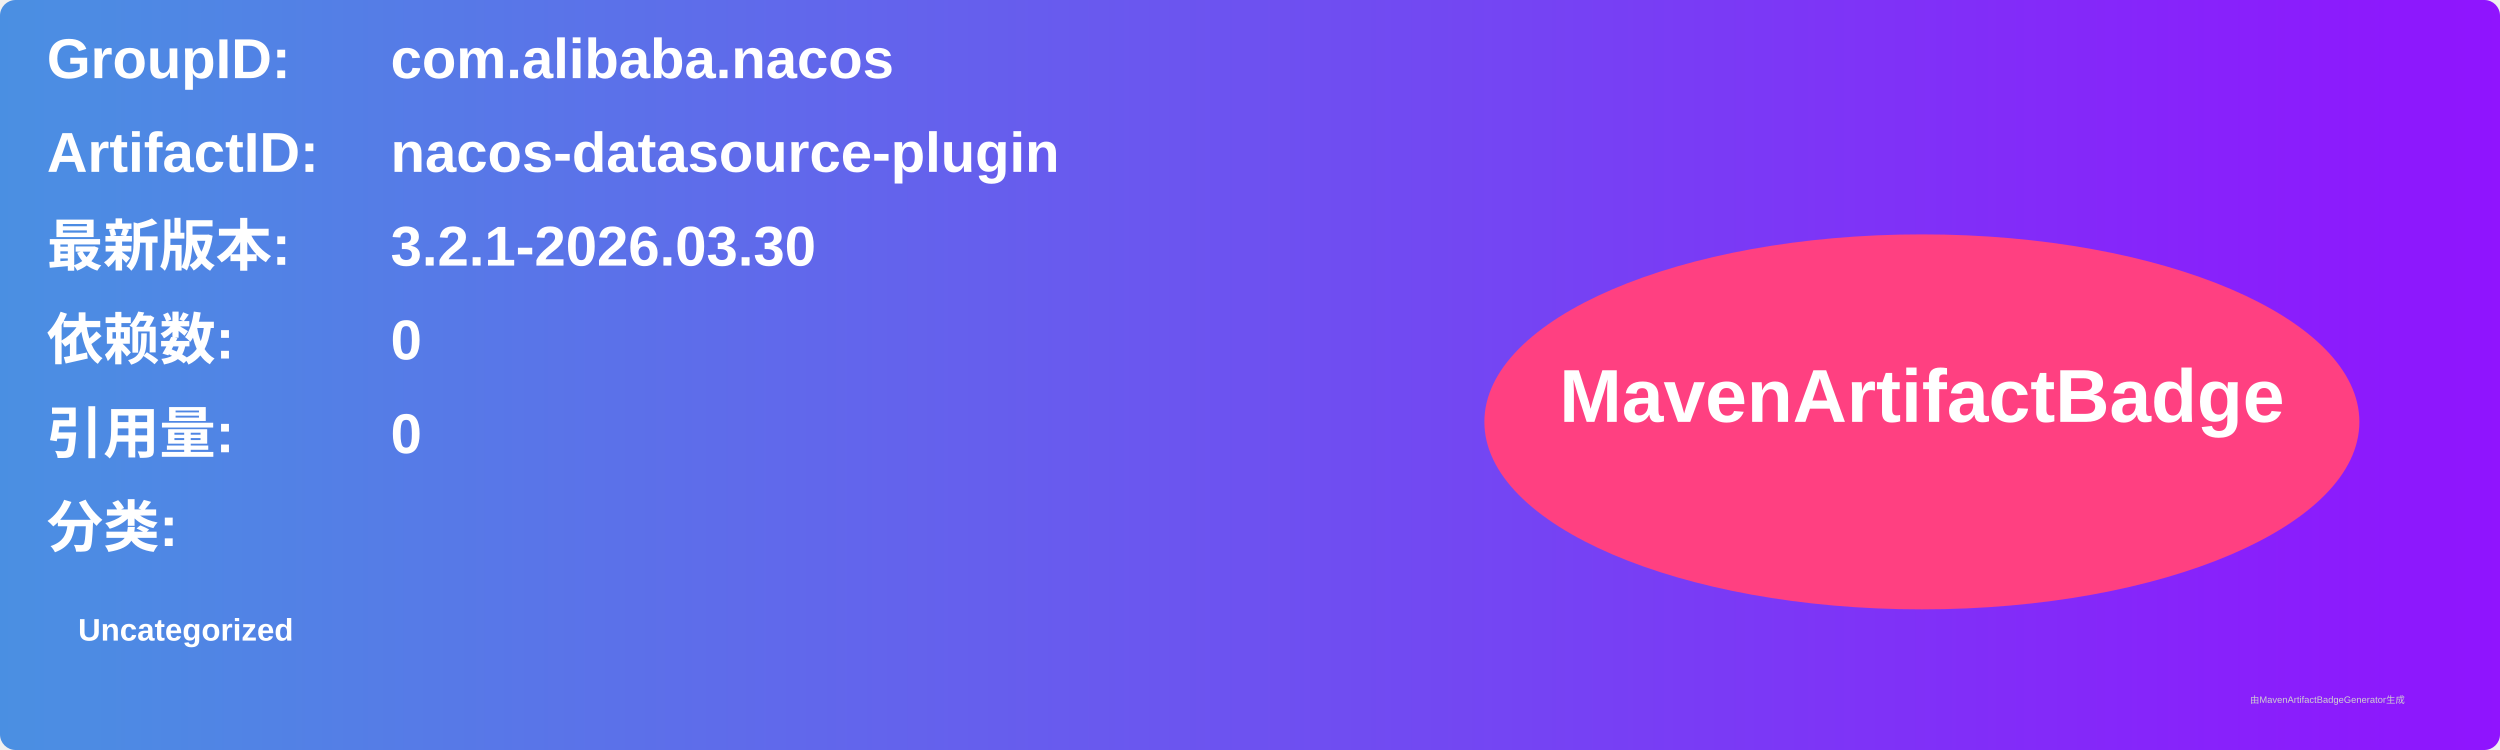
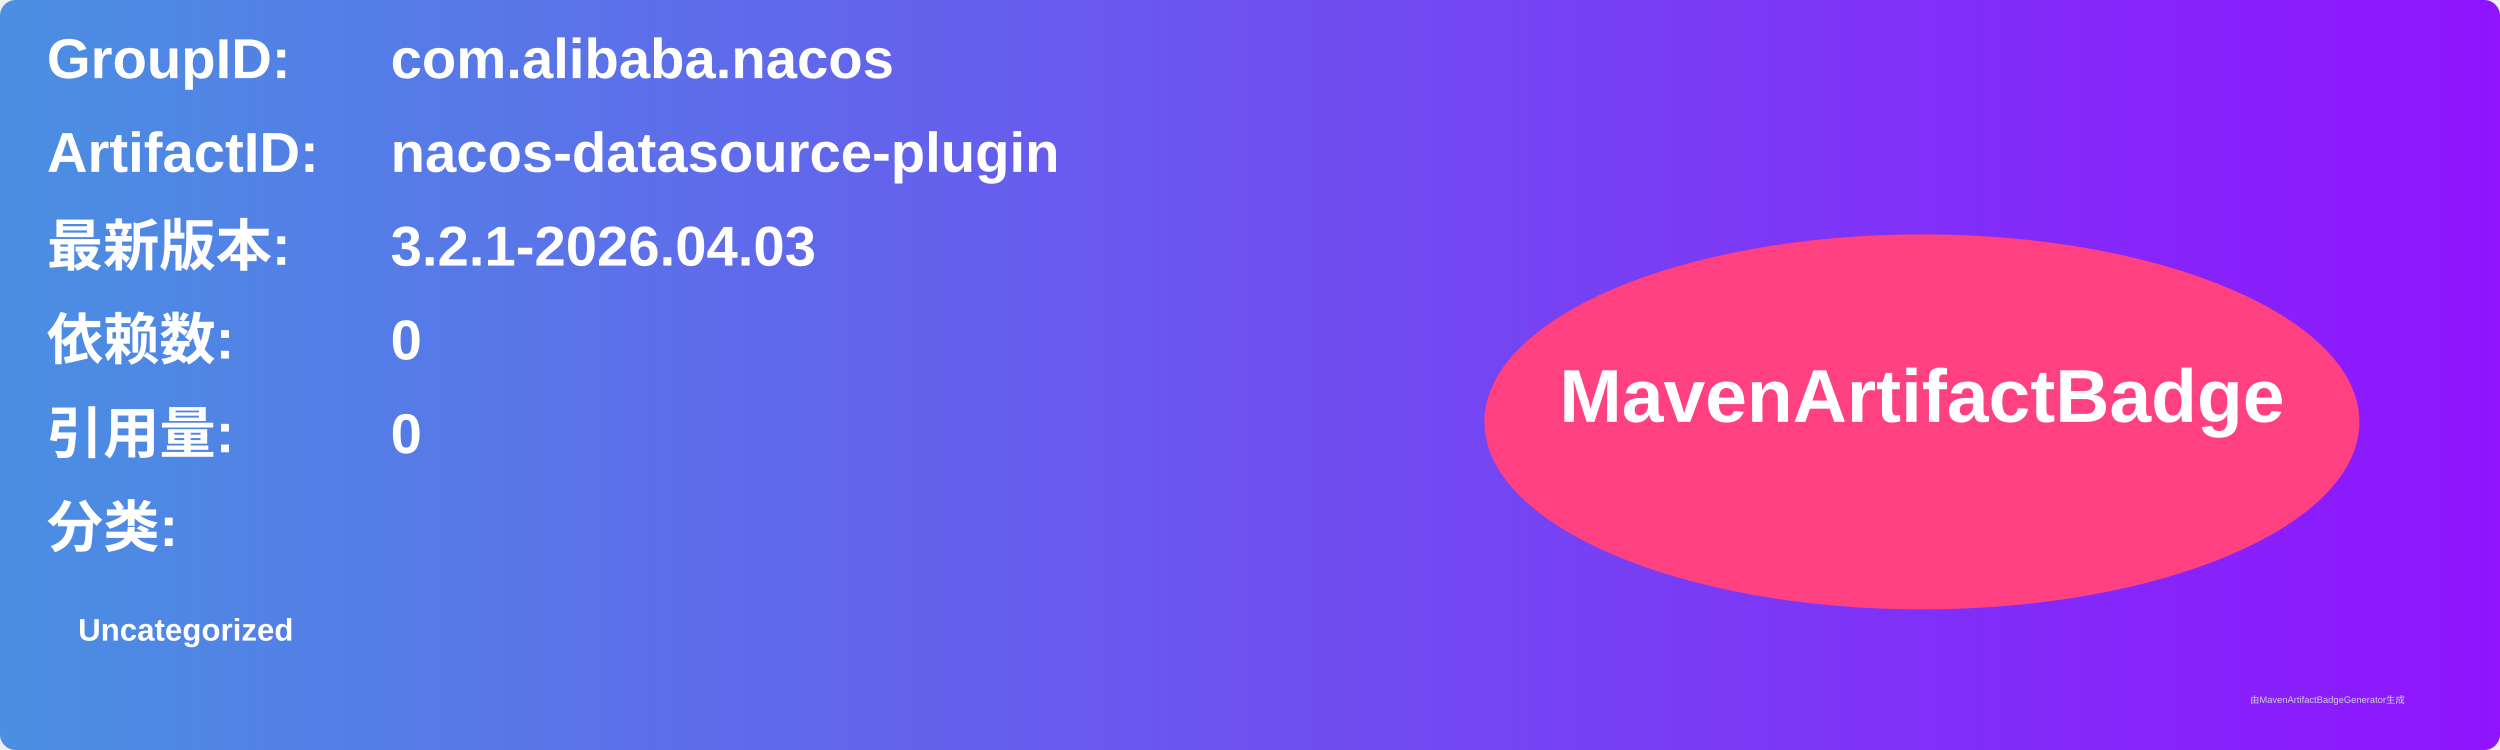
<svg xmlns="http://www.w3.org/2000/svg" width="800" height="240" viewBox="0 0 800 240">
  <linearGradient id="grad" x1="0%" y1="0%" x2="100%" y2="0%">
    <stop offset="0%" stop-color="#4a90e2" />
    <stop offset="100%" stop-color="#9013fe" />
  </linearGradient>
  <rect width="100%" height="100%" rx="5" ry="5" fill="url(#grad)" />
  <g transform="translate(15, 15)">
    <text x="0" y="10" font-family="Arial" font-size="18" fill="white" font-weight="bold" width="260">GroupID:</text>
    <text x="110" y="10" font-family="Arial" font-size="18" fill="white" font-weight="bold" width="460">com.alibaba.nacos</text>
    <text x="0" y="40" font-family="Arial" font-size="18" fill="white" font-weight="bold" width="260">ArtifactID:</text>
    <text x="110" y="40" font-family="Arial" font-size="18" fill="white" font-weight="bold" width="460">nacos-datasource-plugin</text>
    <text x="0" y="70" font-family="Arial" font-size="18" fill="white" font-weight="bold">最新版本:</text>
    <text x="110" y="70" font-family="Arial" font-size="18" fill="white" font-weight="bold">
-       <tspan font-weight="bold">3.2.1-2026.03.30</tspan>
+       <tspan font-weight="bold">3.2.1-2026.04.03</tspan>
    </text>
    <text x="0" y="100" font-family="Arial" font-size="18" fill="white" font-weight="bold">依赖数: </text>
    <text x="110" y="100" font-family="Arial" font-size="18" fill="white">
      <tspan font-weight="bold">0</tspan>
    </text>
    <text x="0" y="130" font-family="Arial" font-size="18" fill="white" font-weight="bold">引用量: </text>
    <text x="110" y="130" font-family="Arial" font-size="18" fill="white">
      <tspan font-weight="bold">0</tspan>
    </text>
    <text x="0" y="160" font-family="Arial" font-size="18" fill="white" font-weight="bold">分类:</text>
    <text x="10" y="190" font-family="Arial" font-size="10" fill="white">
      <tspan font-weight="bold">Uncategorized</tspan>
    </text>
    <ellipse cx="600" cy="120" rx="140" ry="60" fill="#ff4081" />
    <text x="600" y="120" text-anchor="middle" font-family="Arial" font-size="24" fill="white" font-weight="bold">MavenArtifactBadge</text>
  </g>
  <text x="720" y="225" font-family="Arial" font-size="3" fill="#d0d0d0">由MavenArtifactBadgeGenerator生成</text>
</svg>
